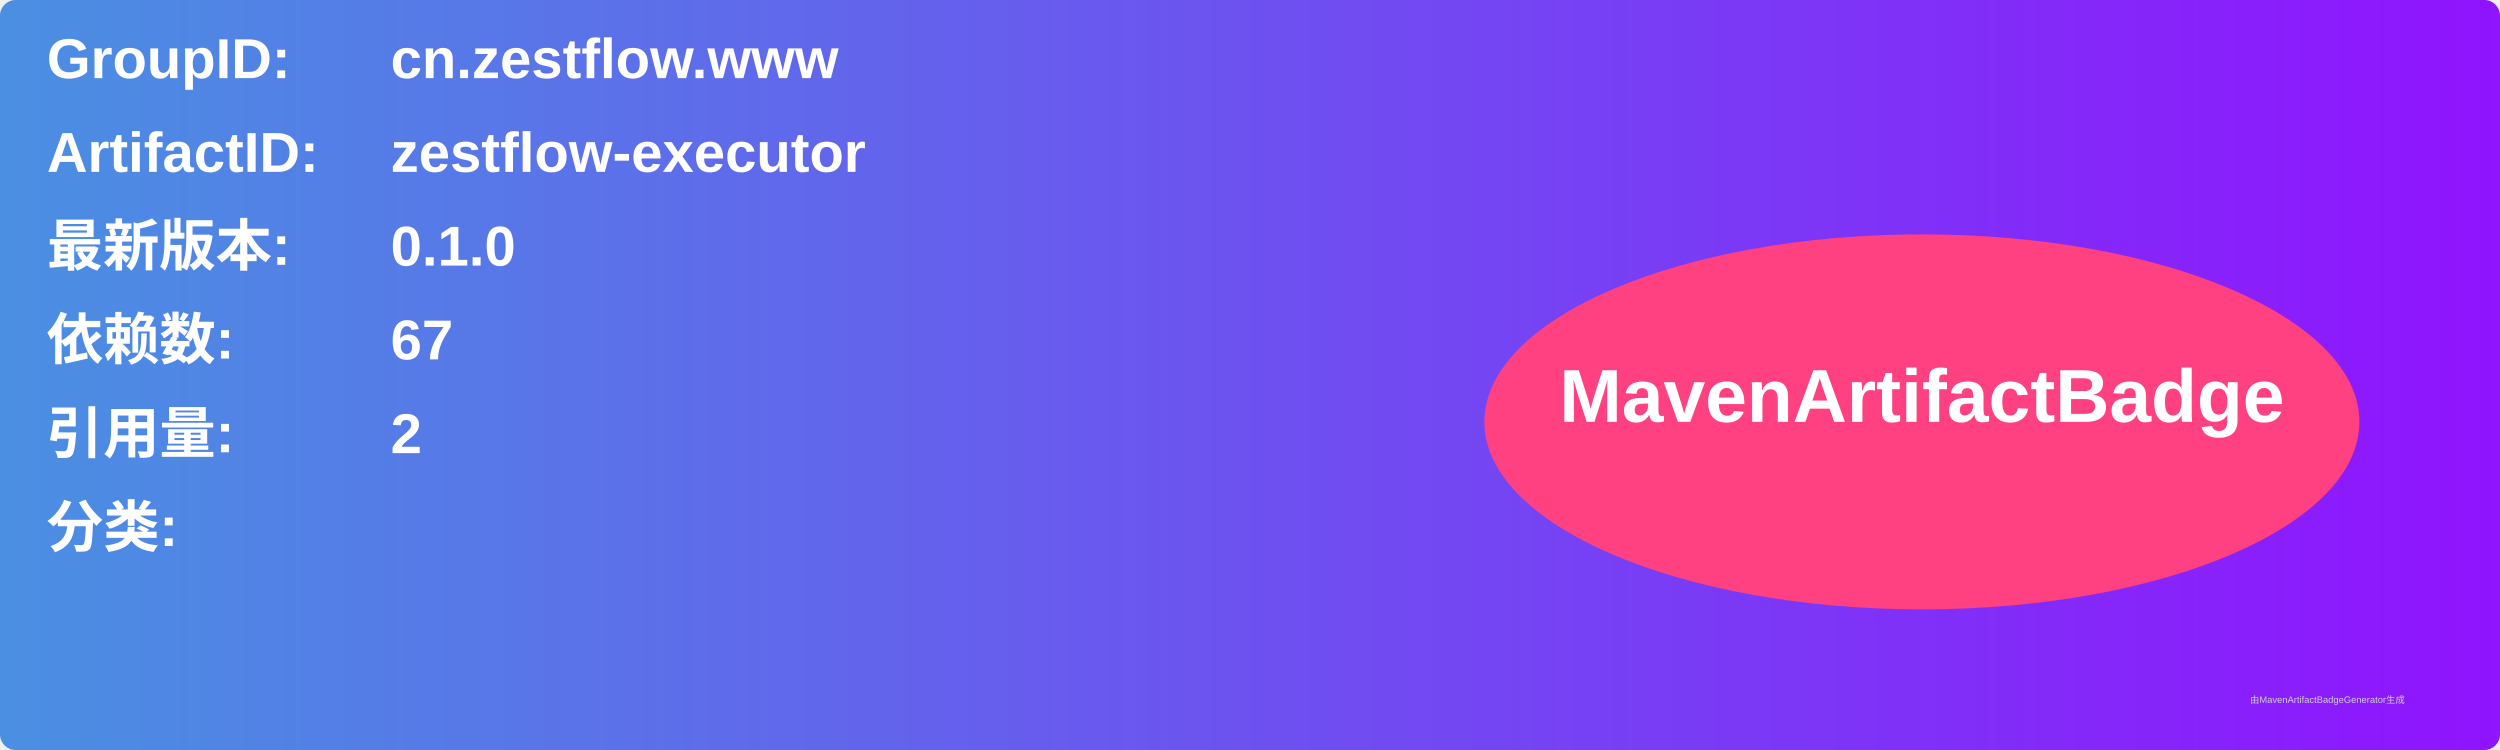
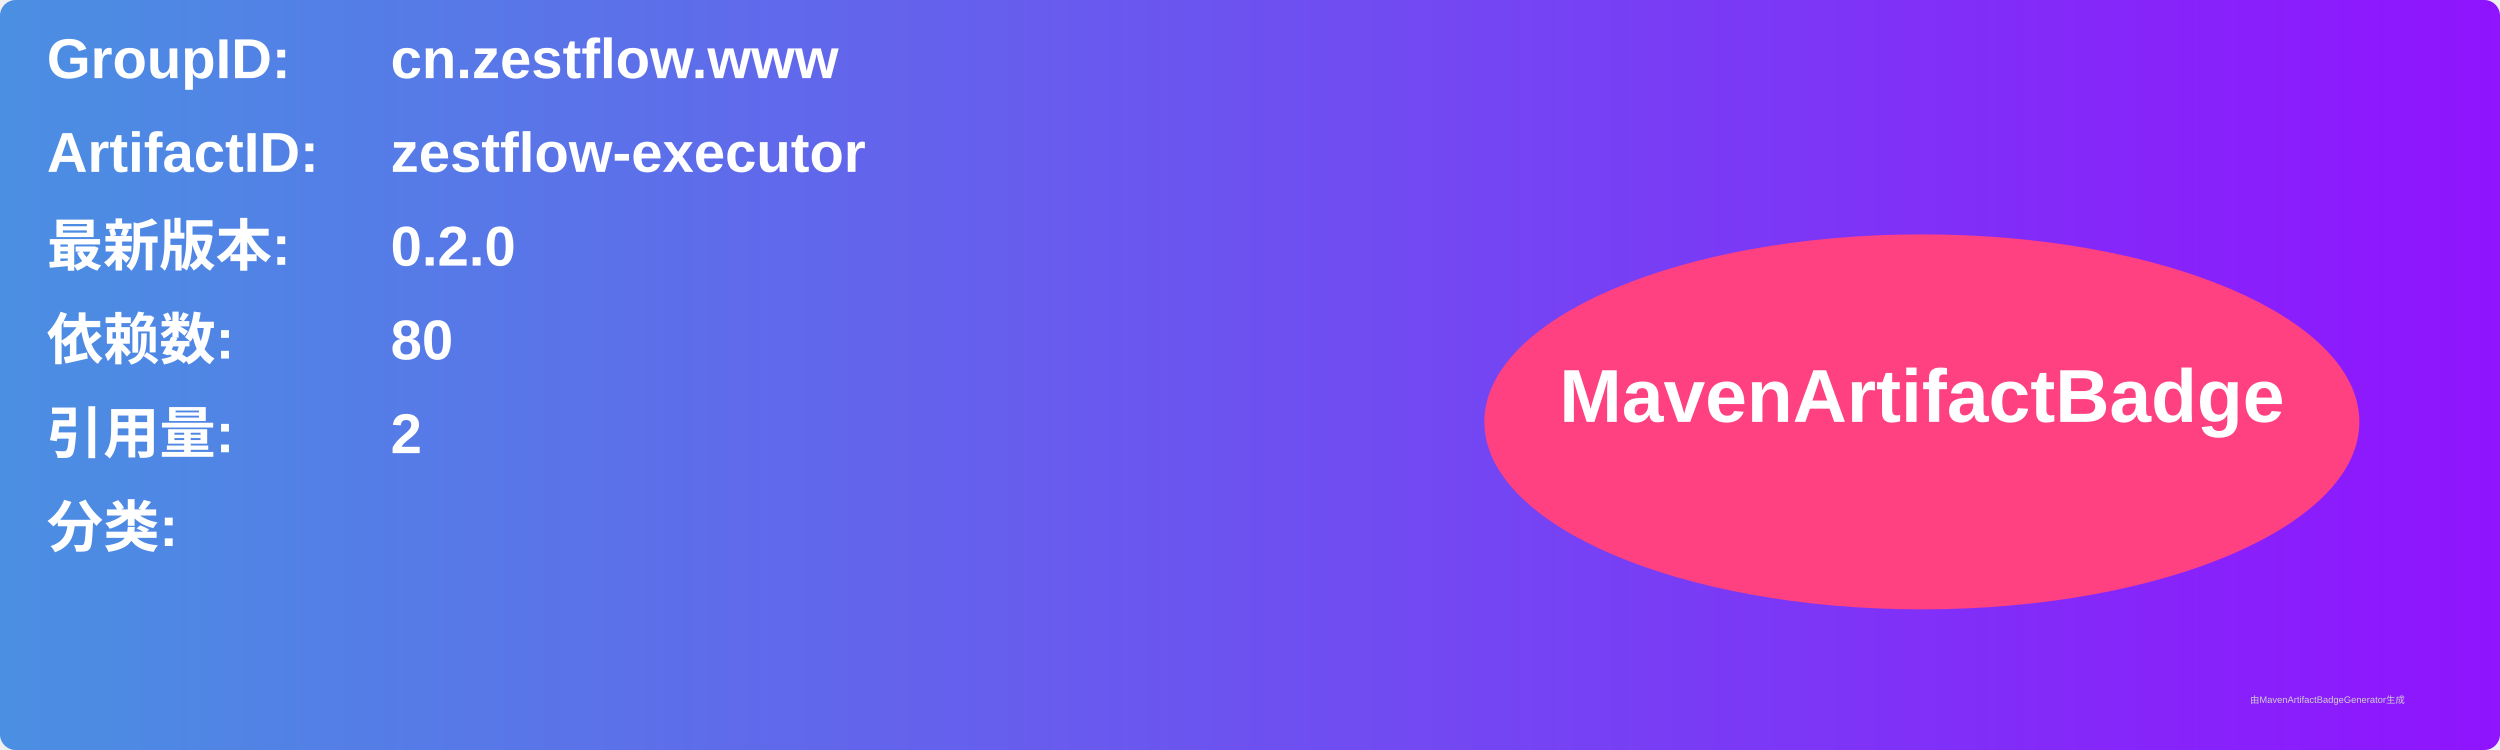
<svg xmlns="http://www.w3.org/2000/svg" width="800" height="240" viewBox="0 0 800 240">
  <linearGradient id="grad" x1="0%" y1="0%" x2="100%" y2="0%">
    <stop offset="0%" stop-color="#4a90e2" />
    <stop offset="100%" stop-color="#9013fe" />
  </linearGradient>
  <rect width="100%" height="100%" rx="5" ry="5" fill="url(#grad)" />
  <g transform="translate(15, 15)">
    <text x="0" y="10" font-family="Arial" font-size="18" fill="white" font-weight="bold" width="260">GroupID:</text>
    <text x="110" y="10" font-family="Arial" font-size="18" fill="white" font-weight="bold" width="460">cn.zestflow.www</text>
    <text x="0" y="40" font-family="Arial" font-size="18" fill="white" font-weight="bold" width="260">ArtifactID:</text>
    <text x="110" y="40" font-family="Arial" font-size="18" fill="white" font-weight="bold" width="460">zestflow-executor</text>
    <text x="0" y="70" font-family="Arial" font-size="18" fill="white" font-weight="bold">最新版本:</text>
    <text x="110" y="70" font-family="Arial" font-size="18" fill="white" font-weight="bold">
-       <tspan font-weight="bold">0.1.0</tspan>
+       <tspan font-weight="bold">0.2.0</tspan>
    </text>
    <text x="0" y="100" font-family="Arial" font-size="18" fill="white" font-weight="bold">依赖数: </text>
    <text x="110" y="100" font-family="Arial" font-size="18" fill="white">
-       <tspan font-weight="bold">67</tspan>
+       <tspan font-weight="bold">80</tspan>
    </text>
    <text x="0" y="130" font-family="Arial" font-size="18" fill="white" font-weight="bold">引用量: </text>
    <text x="110" y="130" font-family="Arial" font-size="18" fill="white">
      <tspan font-weight="bold">2</tspan>
    </text>
    <text x="0" y="160" font-family="Arial" font-size="18" fill="white" font-weight="bold">分类:</text>
    <text x="10" y="190" font-family="Arial" font-size="10" fill="white">
      <tspan font-weight="bold" />
    </text>
    <ellipse cx="600" cy="120" rx="140" ry="60" fill="#ff4081" />
    <text x="600" y="120" text-anchor="middle" font-family="Arial" font-size="24" fill="white" font-weight="bold">MavenArtifactBadge</text>
  </g>
  <text x="720" y="225" font-family="Arial" font-size="3" fill="#d0d0d0">由MavenArtifactBadgeGenerator生成</text>
</svg>
